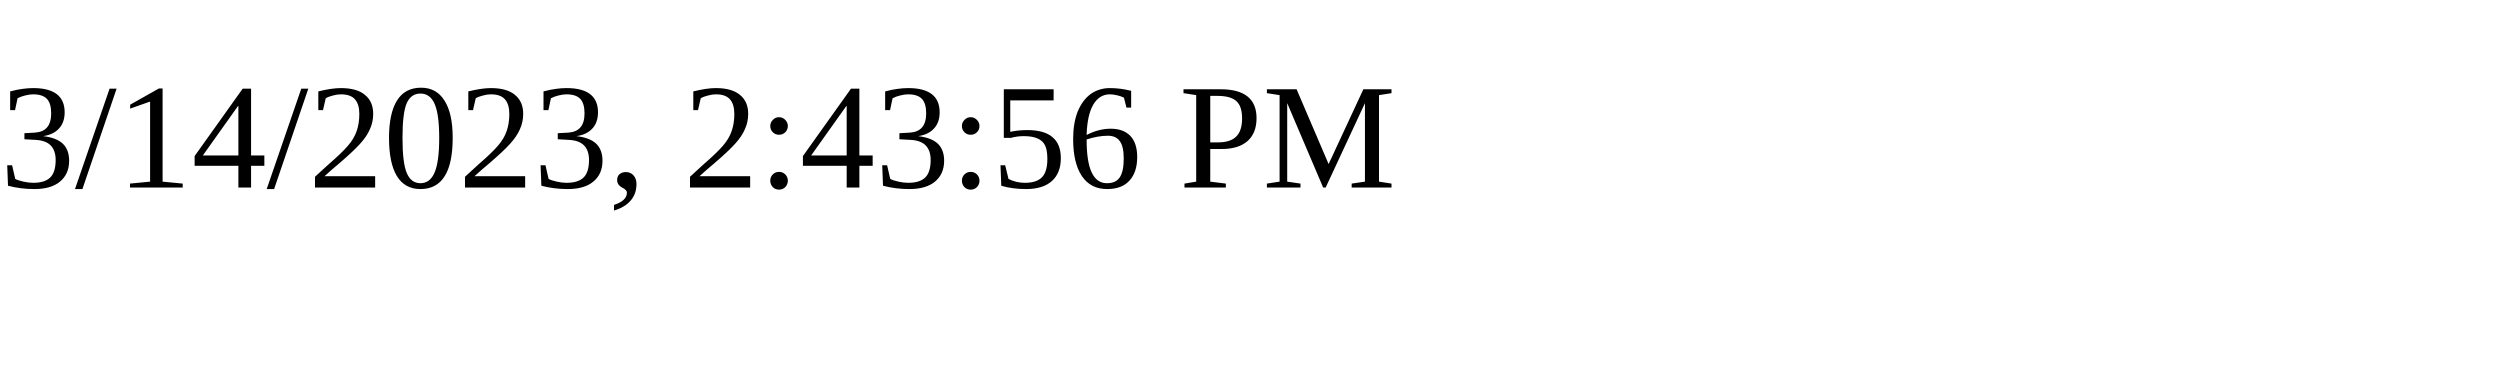
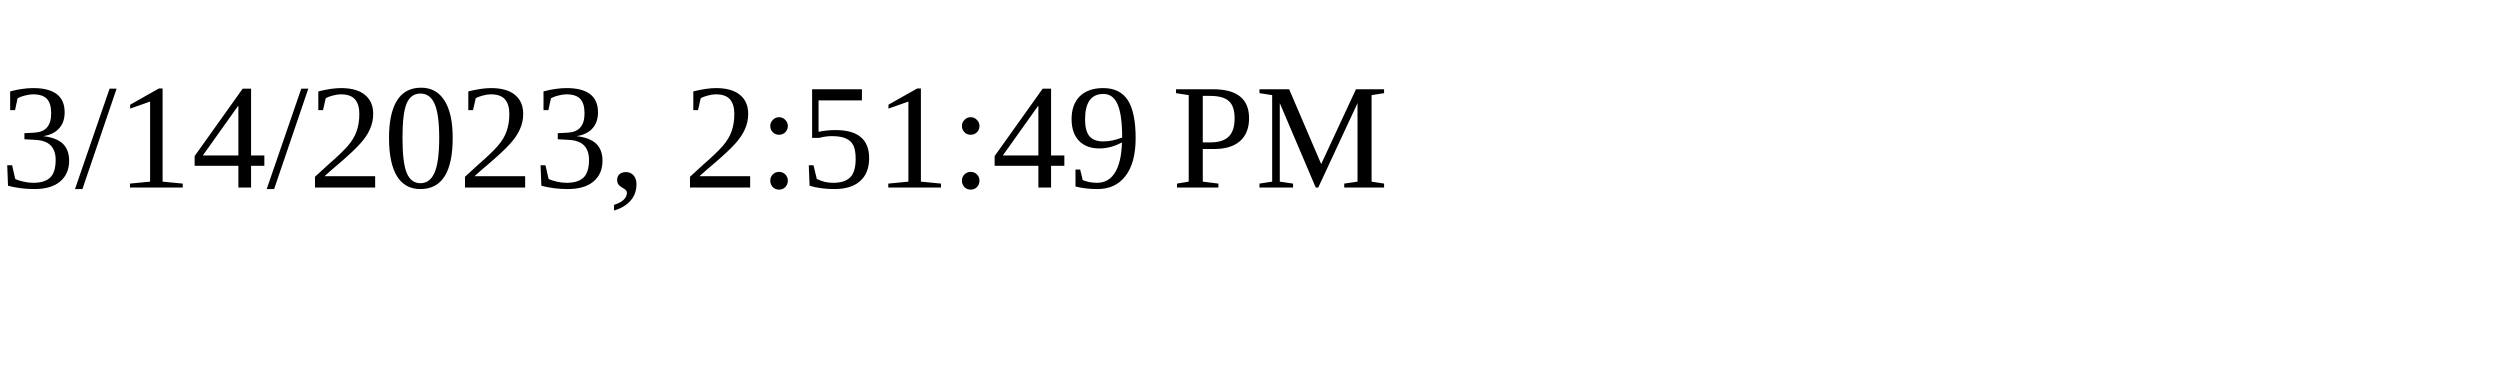
<svg xmlns="http://www.w3.org/2000/svg" height="30" width="200">
-   <text x="0" y="15">3/14/2023, 2:43:56 PM</text>
+   <text x="0" y="15">3/14/2023, 2:51:49 PM</text>
</svg>
